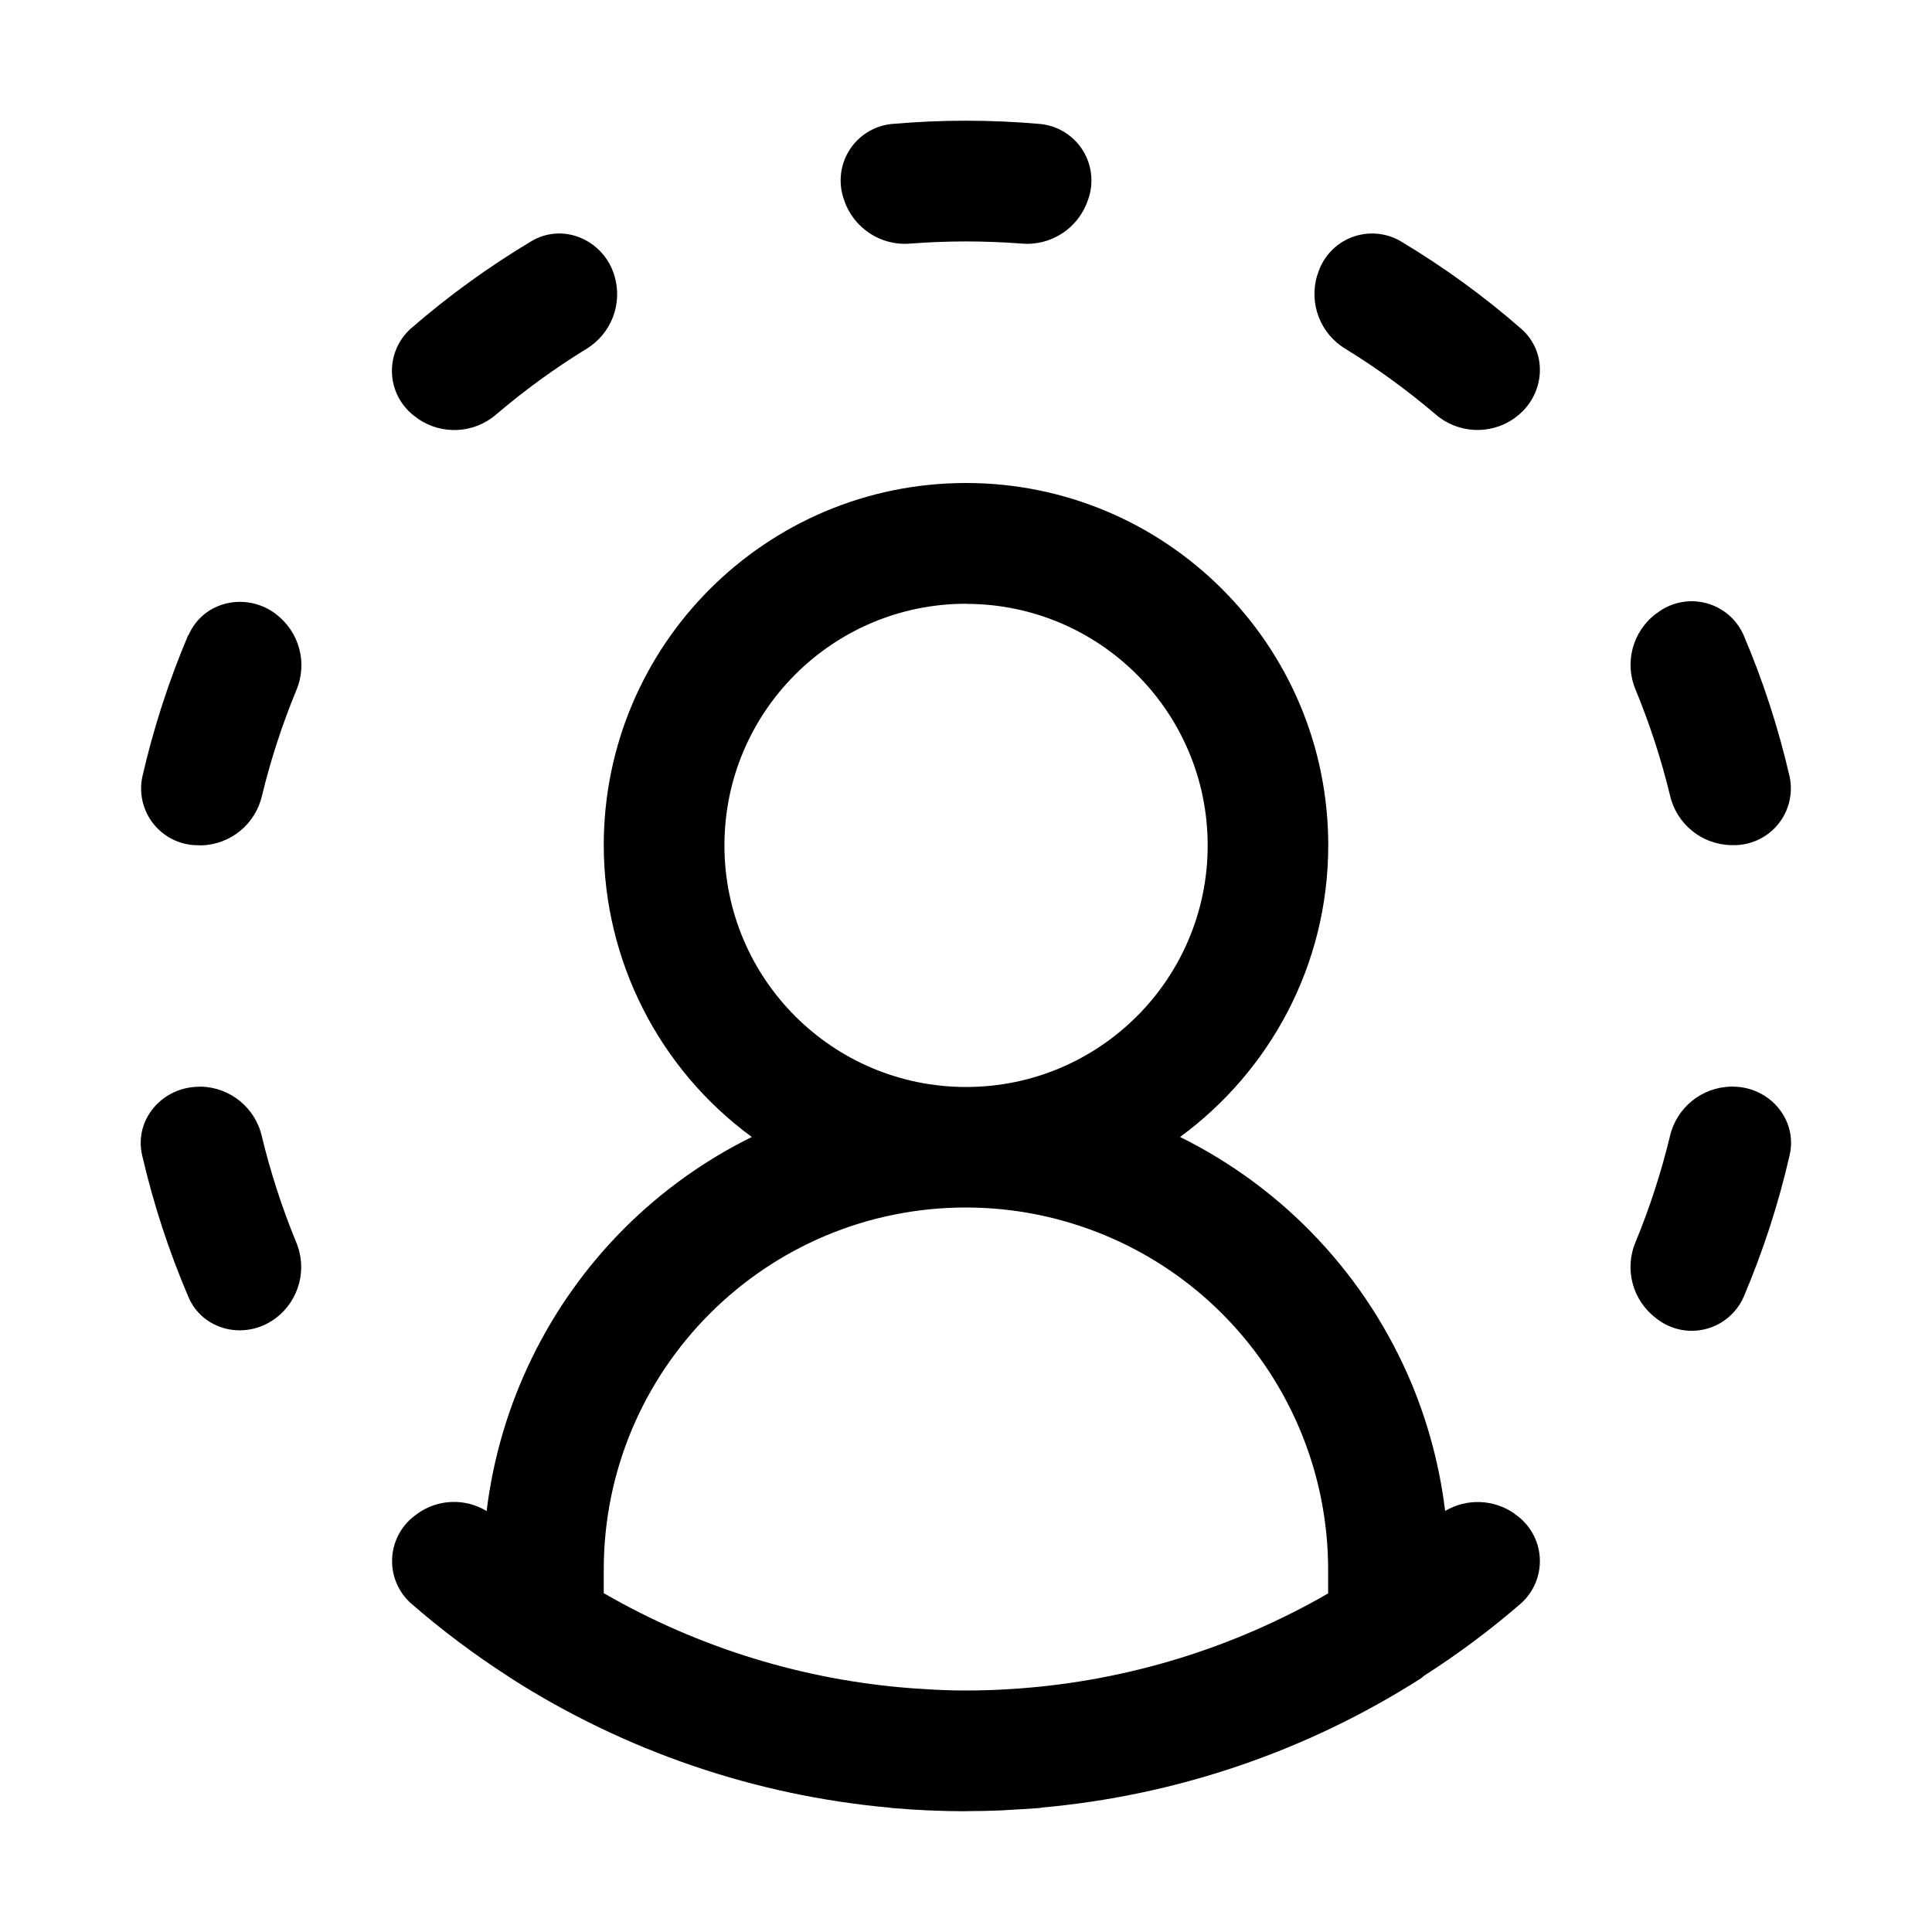
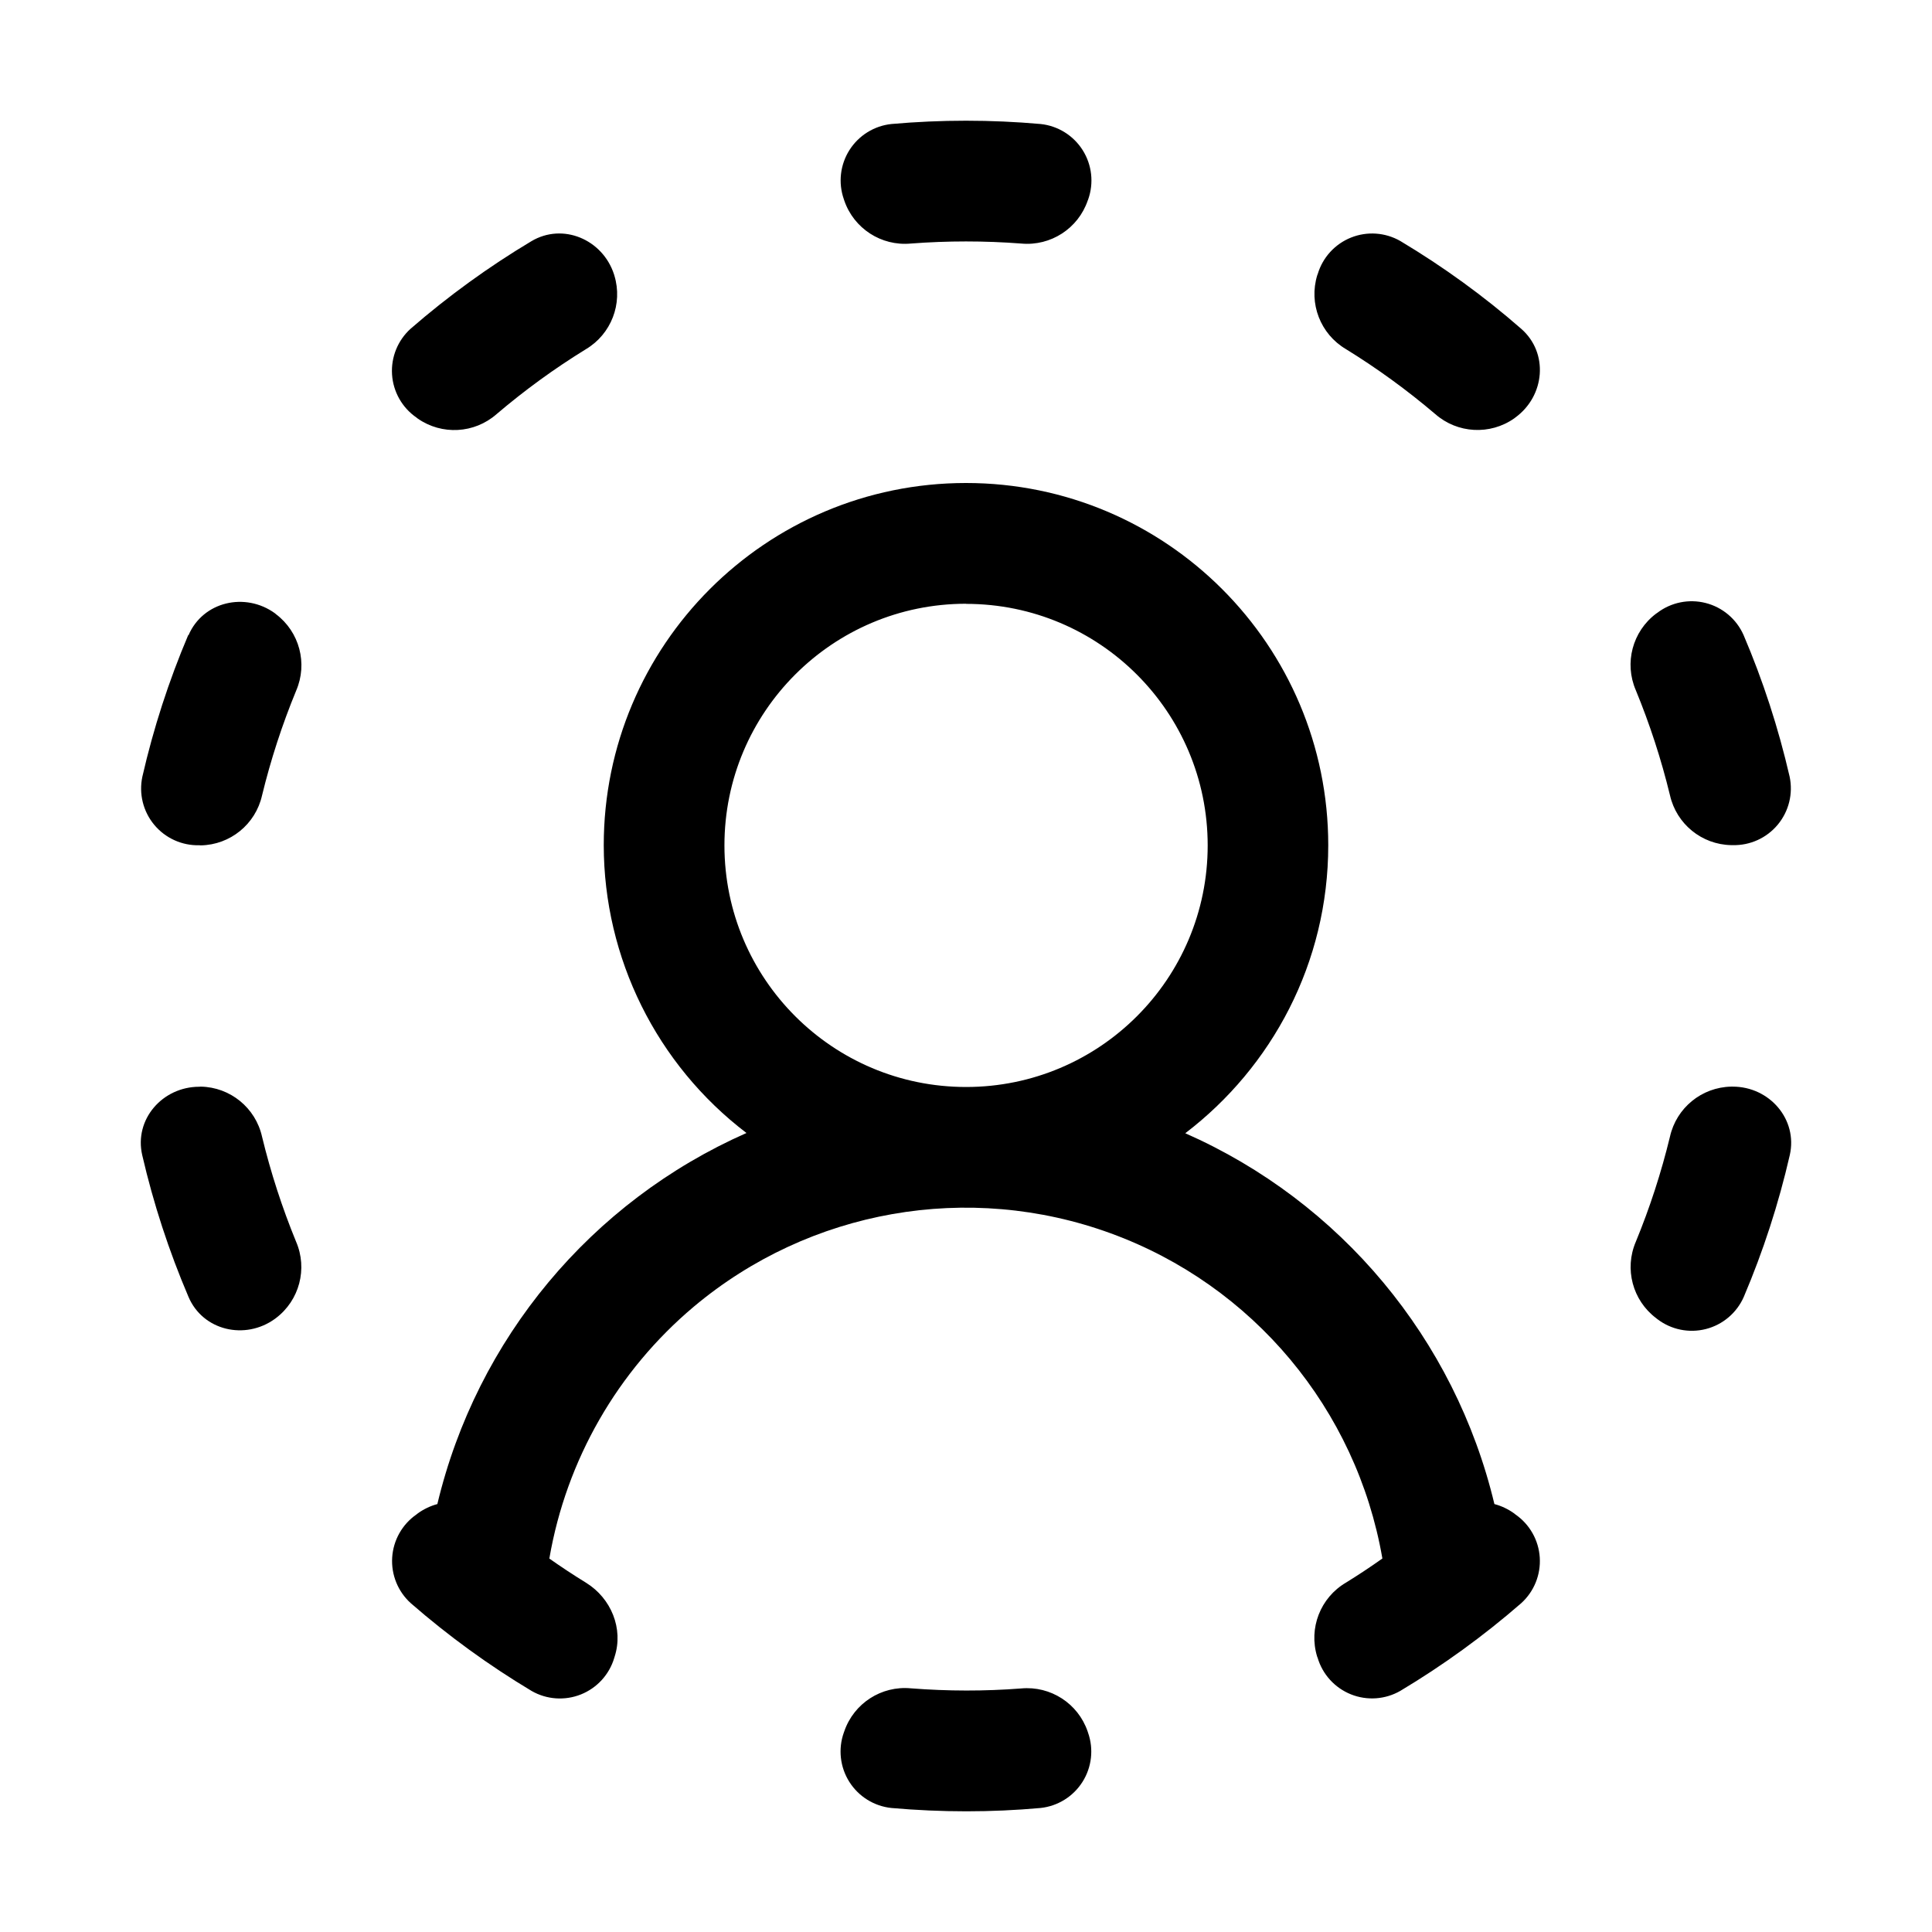
<svg xmlns="http://www.w3.org/2000/svg" width="16" height="16" fill="none" viewBox="0 0 16 16">
-   <path fill="currentColor" d="M8 4a3 3 0 0 1 3 3c0 .993-.484 1.87-1.227 2.416a4 4 0 0 1 1.922 2.054c.138.334.229.685.273 1.043a.53.53 0 0 1 .571.02l.011.009a.47.47 0 0 1 .048.735q-.381.33-.803.6l-.028.023a7 7 0 0 1-3.145 1.07l-.005.003-.037.002q-.111.008-.223.014l-.064.004a7 7 0 0 1-.28.006h-.014L7.997 15q-.15 0-.303-.007h-.008a7 7 0 0 1-.274-.018l-.03-.002-.007-.002a7 7 0 0 1-3.146-1.074q-.009-.005-.017-.012a7 7 0 0 1-.81-.608.47.47 0 0 1 .047-.735l.01-.008a.52.52 0 0 1 .571-.02 4 4 0 0 1 1.141-2.342 4 4 0 0 1 1.055-.756A3 3 0 0 1 5 7a3 3 0 0 1 3-3m0 6a3 3 0 0 0-3 3v.194a6 6 0 0 0 2.558.788l.08.005q.18.013.36.013.196 0 .388-.013l.045-.003a6 6 0 0 0 2.568-.788V13a3 3 0 0 0-1.851-2.771A3 3 0 0 0 7.999 10m6.35-1.001c.304 0 .54.271.472.568a7 7 0 0 1-.381 1.174.47.47 0 0 1-.716.183l-.01-.008a.53.53 0 0 1-.168-.632 6 6 0 0 0 .283-.871.53.53 0 0 1 .507-.414zm-12.688 0a.53.53 0 0 1 .508.414q.108.446.282.87a.53.53 0 0 1-.167.633l-.008.006c-.247.179-.597.098-.716-.182a7 7 0 0 1-.383-1.173C1.109 9.27 1.346 9 1.65 9zM8 5a2 2 0 1 0 .001 4.002 2 2 0 0 0 0-4.001m-6.44.26c.12-.28.47-.36.716-.182l.008.007a.53.53 0 0 1 .168.633 6 6 0 0 0-.283.869.53.53 0 0 1-.507.413L1.651 7a.47.47 0 0 1-.472-.568 7 7 0 0 1 .38-1.173m12.165-.183a.47.47 0 0 1 .715.182q.242.567.382 1.174a.47.47 0 0 1-.471.567h-.013a.53.53 0 0 1-.507-.413 6 6 0 0 0-.283-.87.53.53 0 0 1 .168-.634zM4.4 1.998c.261-.156.591-.015.685.274l.003.01a.53.53 0 0 1-.236.61q-.39.24-.74.538a.53.53 0 0 1-.653.036l-.01-.008a.47.47 0 0 1-.048-.736q.469-.407.999-.724m6.513.271a.47.47 0 0 1 .684-.273q.538.322 1 .726c.23.2.198.557-.048.736l-.009.007a.53.53 0 0 1-.654-.036 6 6 0 0 0-.74-.538.53.53 0 0 1-.237-.612zM7.382 1.027a7 7 0 0 1 1.236 0 .47.47 0 0 1 .394.624l-.004.01a.53.53 0 0 1-.55.356 6 6 0 0 0-.916 0 .53.53 0 0 1-.55-.356l-.004-.012a.47.47 0 0 1 .394-.622" />
+   <path fill="currentColor" d="M7.543 13.982q.462.036.914.001a.53.53 0 0 1 .55.355l.004.012a.47.47 0 0 1-.394.623q-.61.055-1.235 0a.47.47 0 0 1-.394-.624l.004-.011a.53.53 0 0 1 .551-.356M8 4a3 3 0 0 1 3 3c0 .974-.466 1.837-1.184 2.385a4.5 4.5 0 0 1 2.56 3.071q.087.023.163.077l.011.009a.47.47 0 0 1 .048.735 7 7 0 0 1-1.001.726.47.47 0 0 1-.685-.274l-.004-.01a.53.53 0 0 1 .238-.612q.154-.095.302-.2v-.002a3.502 3.502 0 0 0-5.703-2.083 3.5 3.5 0 0 0-1.195 2.082l-.001.003q.149.105.305.201c.207.128.311.38.236.612l-.003.01a.47.47 0 0 1-.684.274 7 7 0 0 1-1.001-.727.47.47 0 0 1 .047-.735l.01-.008a.5.5 0 0 1 .163-.078 4.5 4.5 0 0 1 2.56-3.073A3 3 0 0 1 5 7a3 3 0 0 1 3-3m6.35 4.999c.304 0 .54.271.472.568a7 7 0 0 1-.381 1.174.47.47 0 0 1-.716.183l-.01-.008a.53.53 0 0 1-.168-.632 6 6 0 0 0 .283-.871.53.53 0 0 1 .507-.414zm-12.688 0a.53.53 0 0 1 .508.414q.108.446.282.87a.53.53 0 0 1-.167.633l-.008.006c-.247.179-.597.098-.716-.182a7 7 0 0 1-.383-1.173C1.109 9.27 1.346 9 1.65 9zM8 5a2 2 0 1 0 .001 4.002 2 2 0 0 0 0-4.001m-6.44.26c.12-.28.47-.36.716-.182l.008.007a.53.53 0 0 1 .168.633 6 6 0 0 0-.283.869.53.53 0 0 1-.507.413L1.651 7a.47.47 0 0 1-.472-.568 7 7 0 0 1 .38-1.173m12.165-.183a.47.47 0 0 1 .715.182q.242.567.382 1.174a.47.47 0 0 1-.471.567h-.013a.53.53 0 0 1-.507-.413 6 6 0 0 0-.283-.87.53.53 0 0 1 .168-.634zM4.4 1.998c.261-.156.591-.015.685.274l.003.01a.53.53 0 0 1-.236.61q-.39.24-.74.538a.53.53 0 0 1-.653.036l-.01-.008a.47.47 0 0 1-.048-.736q.469-.407.999-.724m6.513.271a.47.47 0 0 1 .684-.273q.538.322 1 .726c.23.2.198.557-.048.736l-.009.007a.53.53 0 0 1-.654-.036 6 6 0 0 0-.74-.538.53.53 0 0 1-.237-.612zM7.382 1.027a7 7 0 0 1 1.236 0 .47.47 0 0 1 .394.624l-.004.01a.53.53 0 0 1-.55.356 6 6 0 0 0-.916 0 .53.53 0 0 1-.55-.356l-.004-.012a.47.47 0 0 1 .394-.622" />
</svg>
